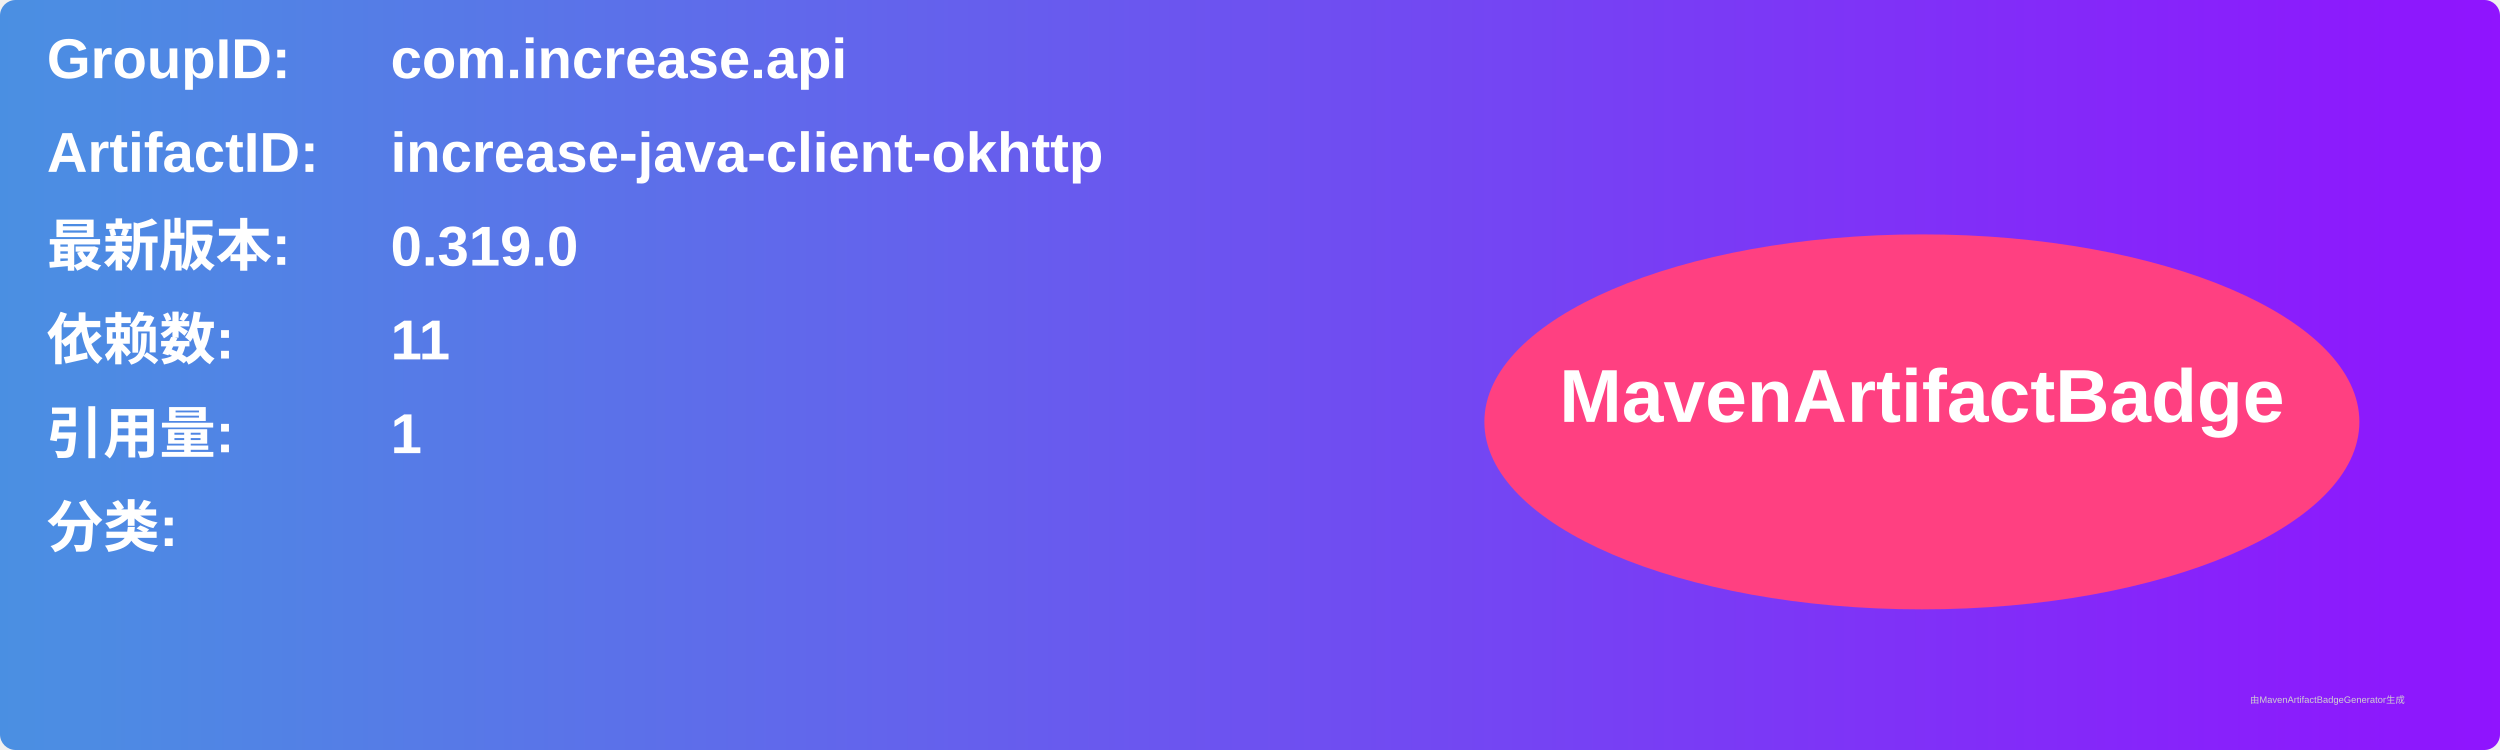
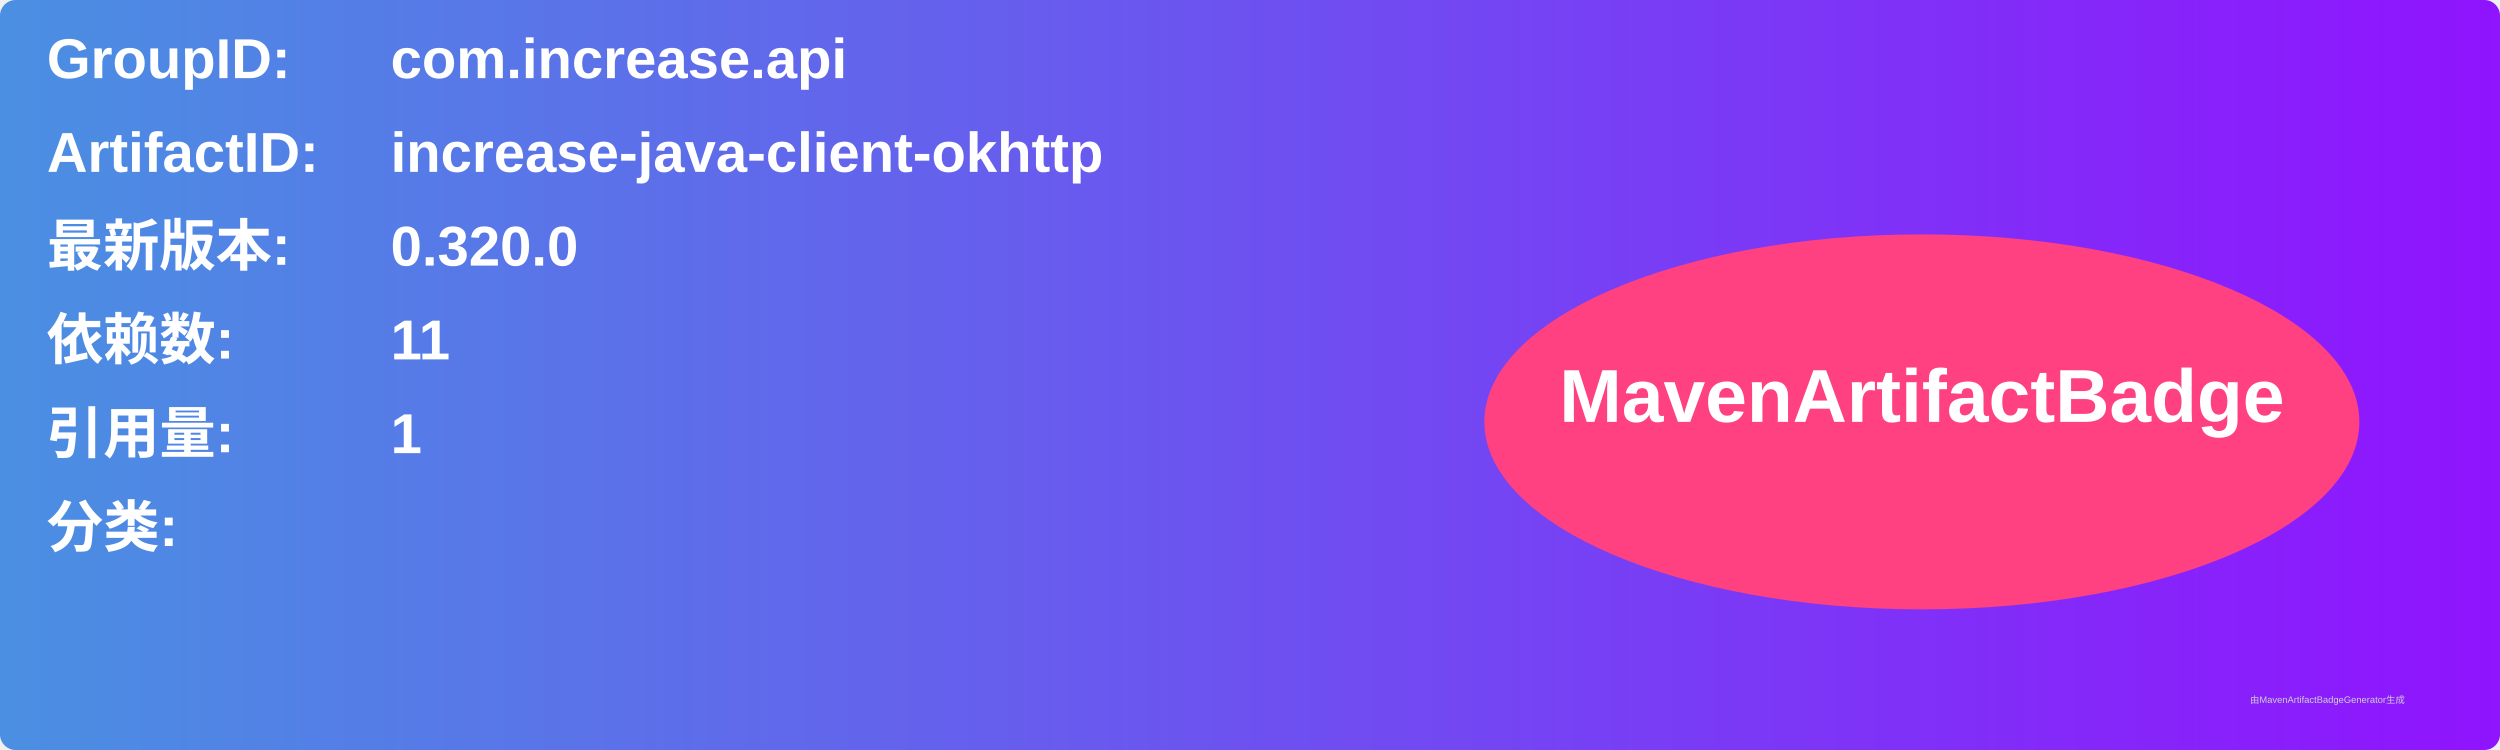
<svg xmlns="http://www.w3.org/2000/svg" width="800" height="240" viewBox="0 0 800 240">
  <linearGradient id="grad" x1="0%" y1="0%" x2="100%" y2="0%">
    <stop offset="0%" stop-color="#4a90e2" />
    <stop offset="100%" stop-color="#9013fe" />
  </linearGradient>
  <rect width="100%" height="100%" rx="5" ry="5" fill="url(#grad)" />
  <g transform="translate(15, 15)">
    <text x="0" y="10" font-family="Arial" font-size="18" fill="white" font-weight="bold" width="260">GroupID:</text>
    <text x="110" y="10" font-family="Arial" font-size="18" fill="white" font-weight="bold" width="460">com.increase.api</text>
    <text x="0" y="40" font-family="Arial" font-size="18" fill="white" font-weight="bold" width="260">ArtifactID:</text>
    <text x="110" y="40" font-family="Arial" font-size="18" fill="white" font-weight="bold" width="460">increase-java-client-okhttp</text>
    <text x="0" y="70" font-family="Arial" font-size="18" fill="white" font-weight="bold">最新版本:</text>
    <text x="110" y="70" font-family="Arial" font-size="18" fill="white" font-weight="bold">
-       <tspan font-weight="bold">0.319.0</tspan>
+       <tspan font-weight="bold">0.320.0</tspan>
    </text>
    <text x="0" y="100" font-family="Arial" font-size="18" fill="white" font-weight="bold">依赖数: </text>
    <text x="110" y="100" font-family="Arial" font-size="18" fill="white">
      <tspan font-weight="bold">11</tspan>
    </text>
    <text x="0" y="130" font-family="Arial" font-size="18" fill="white" font-weight="bold">引用量: </text>
    <text x="110" y="130" font-family="Arial" font-size="18" fill="white">
      <tspan font-weight="bold">1</tspan>
    </text>
    <text x="0" y="160" font-family="Arial" font-size="18" fill="white" font-weight="bold">分类:</text>
    <text x="10" y="190" font-family="Arial" font-size="10" fill="white">
      <tspan font-weight="bold" />
    </text>
    <ellipse cx="600" cy="120" rx="140" ry="60" fill="#ff4081" />
    <text x="600" y="120" text-anchor="middle" font-family="Arial" font-size="24" fill="white" font-weight="bold">MavenArtifactBadge</text>
  </g>
  <text x="720" y="225" font-family="Arial" font-size="3" fill="#d0d0d0">由MavenArtifactBadgeGenerator生成</text>
</svg>
